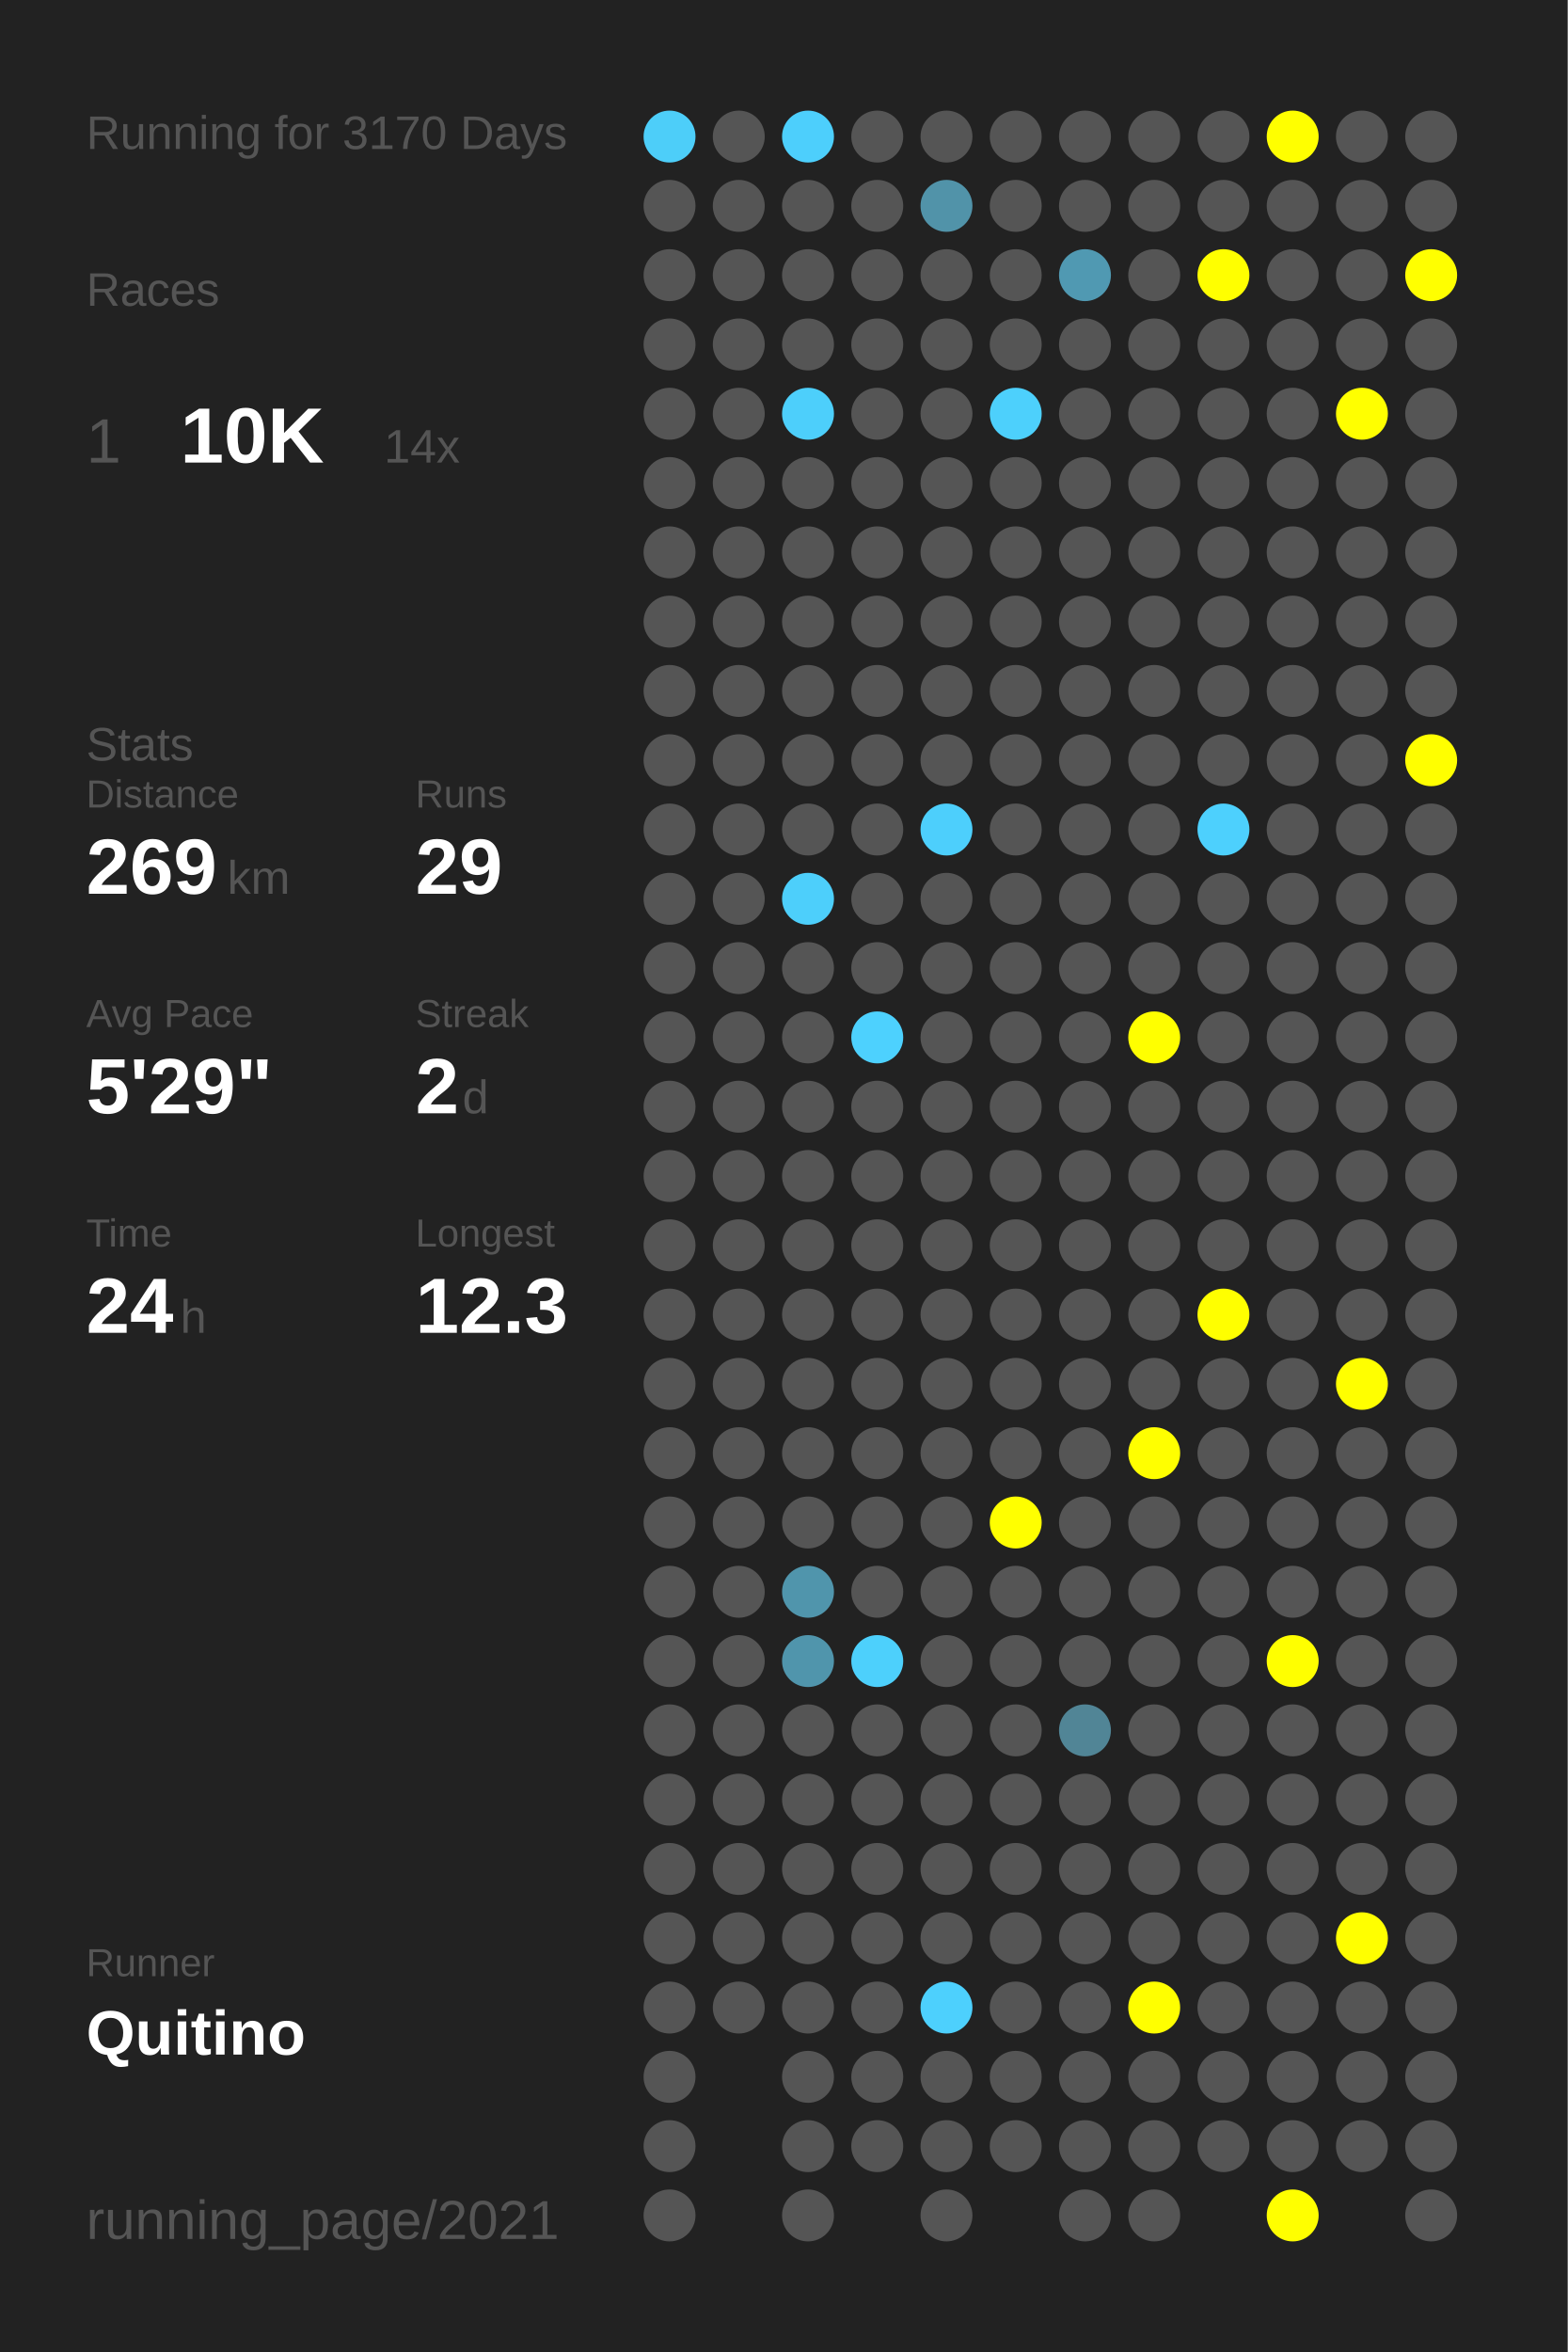
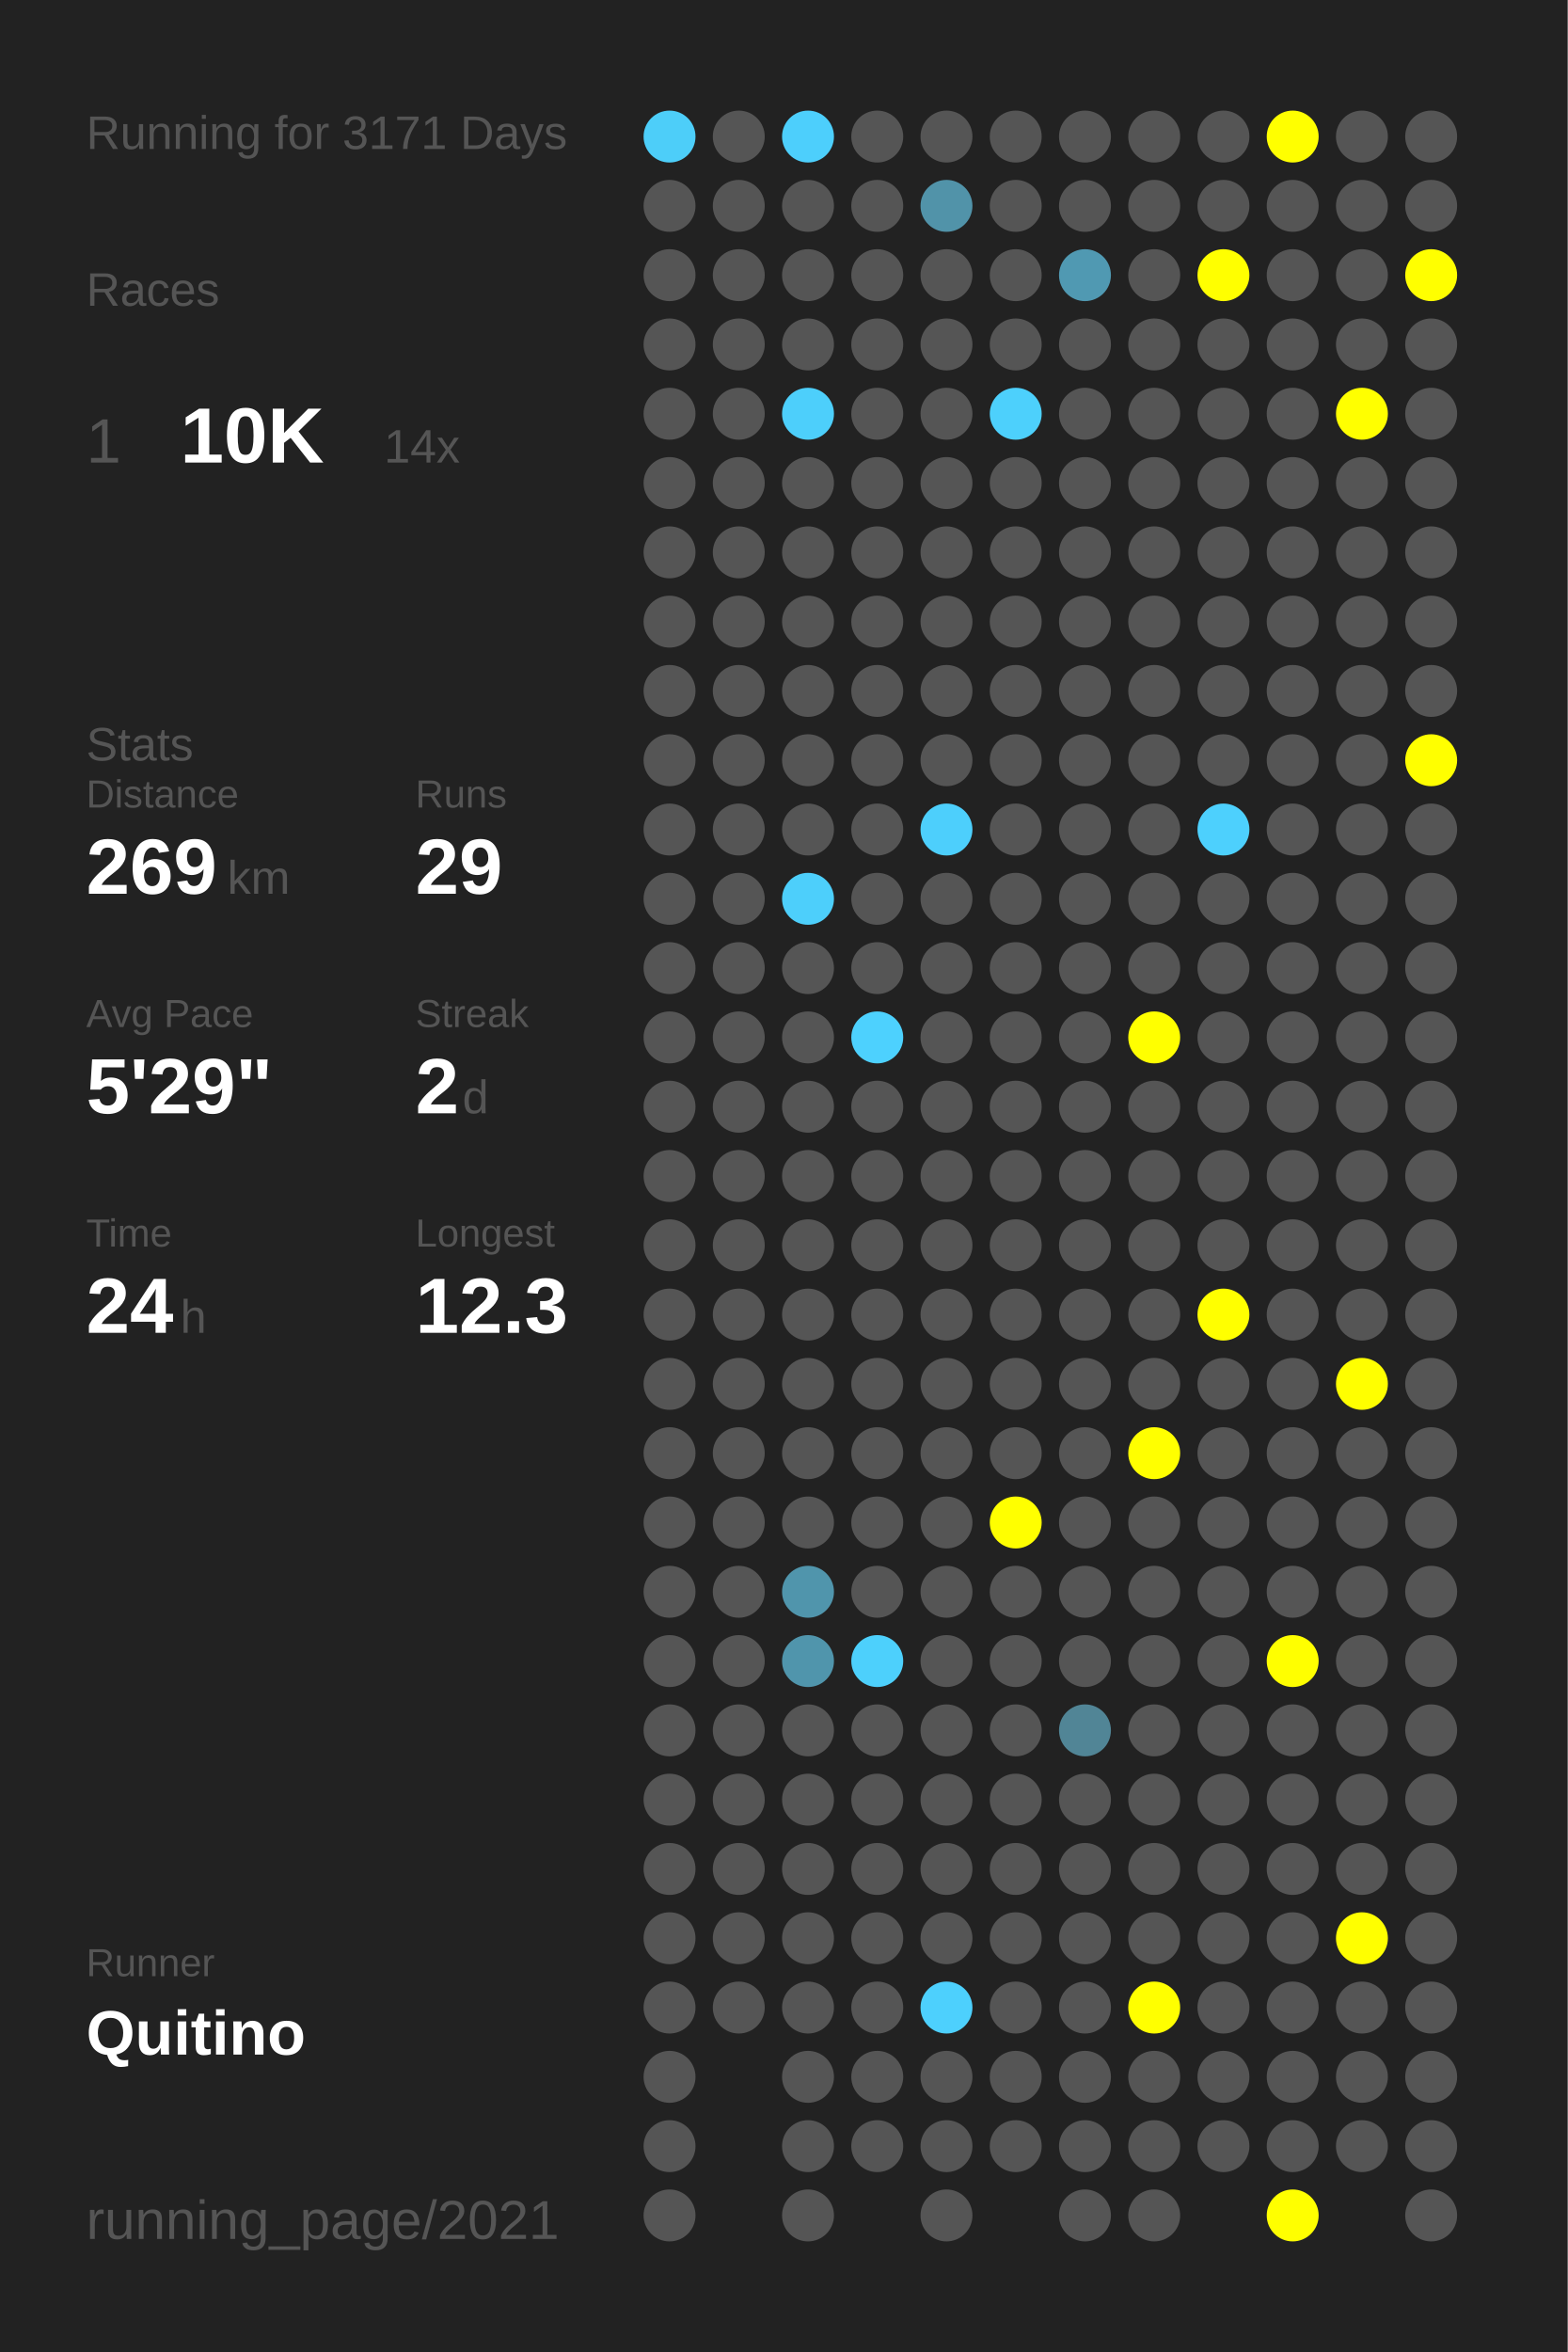
<svg xmlns="http://www.w3.org/2000/svg" baseProfile="full" height="300mm" version="1.1" viewBox="0,0,200,300" width="200mm">
  <defs />
  <rect fill="#222222" height="300" width="200" x="0" y="0" />
-   <text fill="#555555" style="font-size:6px; font-family:Arial;" x="11" y="19">Running for 3170 Days</text>
+   <text fill="#555555" style="font-size:6px; font-family:Arial;" x="11" y="19">Running for 3171 Days</text>
  <text fill="#555555" style="font-size:6px; font-family:Arial;" x="11" y="39">Races</text>
  <text fill="#555555" style="font-size:8px; font-family:Arial;" x="11" y="59">1</text>
  <text fill="#FFFFFF" style="font-size:10px; font-family:Arial; font-weight:bold;" x="23" y="59">10K</text>
  <text fill="#555555" style="font-size:6px; font-family:Arial;" x="49" y="59">14x</text>
  <text fill="#555555" style="font-size:6px; font-family:Arial;" x="11" y="97">Stats</text>
  <text fill="#555555" style="font-size:5px; font-family:Arial;" x="11" y="103">Distance</text>
  <text fill="#FFFFFF" style="font-size:10px; font-family:Arial; font-weight:bold;" x="11" y="114">269</text>
  <text fill="#555555" style="font-size:6px; font-family:Arial;" x="29" y="114">km</text>
  <text fill="#555555" style="font-size:5px; font-family:Arial;" x="53" y="103">Runs</text>
  <text fill="#FFFFFF" style="font-size:10px; font-family:Arial; font-weight:bold;" x="53" y="114">29</text>
  <text fill="#555555" style="font-size:5px; font-family:Arial;" x="11" y="131">Avg Pace</text>
  <text fill="#FFFFFF" style="font-size:10px; font-family:Arial; font-weight:bold;" x="11" y="142">5'29"</text>
  <text fill="#555555" style="font-size:5px; font-family:Arial;" x="53" y="131">Streak</text>
  <text fill="#FFFFFF" style="font-size:10px; font-family:Arial; font-weight:bold;" x="53" y="142">2</text>
  <text fill="#555555" style="font-size:6px; font-family:Arial;" x="59" y="142">d</text>
  <text fill="#555555" style="font-size:5px; font-family:Arial;" x="11" y="159">Time</text>
  <text fill="#FFFFFF" style="font-size:10px; font-family:Arial; font-weight:bold;" x="11" y="170">24</text>
  <text fill="#555555" style="font-size:6px; font-family:Arial;" x="23" y="170">h</text>
  <text fill="#555555" style="font-size:5px; font-family:Arial;" x="53" y="159">Longest</text>
  <text fill="#FFFFFF" style="font-size:10px; font-family:Arial; font-weight:bold;" x="53" y="170">12.3</text>
  <text fill="#555555" style="font-size:5px; font-family:Arial;" x="11" y="252.065">Runner</text>
  <text fill="#FFFFFF" style="font-size:8px; font-family:Arial; font-weight:bold;" x="11" y="262.065">Quitino</text>
  <text fill="#555555" style="font-size:7px; font-family:Arial;" x="11" y="285.581">running_page/2021</text>
  <circle cx="85.417" cy="17.419" fill="#4dcef9" r="3.312" />
  <circle cx="85.417" cy="26.258" fill="#555555" r="3.312" />
  <circle cx="85.417" cy="35.097" fill="#555555" r="3.312" />
  <circle cx="85.417" cy="43.935" fill="#555555" r="3.312" />
  <circle cx="85.417" cy="52.774" fill="#555555" r="3.312" />
  <circle cx="85.417" cy="61.613" fill="#555555" r="3.312" />
  <circle cx="85.417" cy="70.452" fill="#555555" r="3.312" />
  <circle cx="85.417" cy="79.29" fill="#555555" r="3.312" />
  <circle cx="85.417" cy="88.129" fill="#555555" r="3.312" />
  <circle cx="85.417" cy="96.968" fill="#555555" r="3.312" />
  <circle cx="85.417" cy="105.806" fill="#555555" r="3.312" />
  <circle cx="85.417" cy="114.645" fill="#555555" r="3.312" />
  <circle cx="85.417" cy="123.484" fill="#555555" r="3.312" />
  <circle cx="85.417" cy="132.323" fill="#555555" r="3.312" />
  <circle cx="85.417" cy="141.161" fill="#555555" r="3.312" />
  <circle cx="85.417" cy="150" fill="#555555" r="3.312" />
  <circle cx="85.417" cy="158.839" fill="#555555" r="3.312" />
  <circle cx="85.417" cy="167.677" fill="#555555" r="3.312" />
  <circle cx="85.417" cy="176.516" fill="#555555" r="3.312" />
  <circle cx="85.417" cy="185.355" fill="#555555" r="3.312" />
  <circle cx="85.417" cy="194.194" fill="#555555" r="3.312" />
  <circle cx="85.417" cy="203.032" fill="#555555" r="3.312" />
  <circle cx="85.417" cy="211.871" fill="#555555" r="3.312" />
  <circle cx="85.417" cy="220.71" fill="#555555" r="3.312" />
  <circle cx="85.417" cy="229.548" fill="#555555" r="3.312" />
  <circle cx="85.417" cy="238.387" fill="#555555" r="3.312" />
  <circle cx="85.417" cy="247.226" fill="#555555" r="3.312" />
  <circle cx="85.417" cy="256.065" fill="#555555" r="3.312" />
  <circle cx="85.417" cy="264.903" fill="#555555" r="3.312" />
  <circle cx="85.417" cy="273.742" fill="#555555" r="3.312" />
  <circle cx="85.417" cy="282.581" fill="#555555" r="3.312" />
  <circle cx="94.25" cy="17.419" fill="#555555" r="3.312" />
  <circle cx="94.25" cy="26.258" fill="#555555" r="3.312" />
  <circle cx="94.25" cy="35.097" fill="#555555" r="3.312" />
  <circle cx="94.25" cy="43.935" fill="#555555" r="3.312" />
  <circle cx="94.25" cy="52.774" fill="#555555" r="3.312" />
  <circle cx="94.25" cy="61.613" fill="#555555" r="3.312" />
  <circle cx="94.25" cy="70.452" fill="#555555" r="3.312" />
  <circle cx="94.25" cy="79.29" fill="#555555" r="3.312" />
  <circle cx="94.25" cy="88.129" fill="#555555" r="3.312" />
  <circle cx="94.25" cy="96.968" fill="#555555" r="3.312" />
  <circle cx="94.25" cy="105.806" fill="#555555" r="3.312" />
  <circle cx="94.25" cy="114.645" fill="#555555" r="3.312" />
  <circle cx="94.25" cy="123.484" fill="#555555" r="3.312" />
  <circle cx="94.25" cy="132.323" fill="#555555" r="3.312" />
  <circle cx="94.25" cy="141.161" fill="#555555" r="3.312" />
  <circle cx="94.25" cy="150" fill="#555555" r="3.312" />
  <circle cx="94.25" cy="158.839" fill="#555555" r="3.312" />
  <circle cx="94.25" cy="167.677" fill="#555555" r="3.312" />
  <circle cx="94.25" cy="176.516" fill="#555555" r="3.312" />
  <circle cx="94.25" cy="185.355" fill="#555555" r="3.312" />
  <circle cx="94.25" cy="194.194" fill="#555555" r="3.312" />
  <circle cx="94.25" cy="203.032" fill="#555555" r="3.312" />
  <circle cx="94.25" cy="211.871" fill="#555555" r="3.312" />
  <circle cx="94.25" cy="220.71" fill="#555555" r="3.312" />
  <circle cx="94.25" cy="229.548" fill="#555555" r="3.312" />
  <circle cx="94.25" cy="238.387" fill="#555555" r="3.312" />
  <circle cx="94.25" cy="247.226" fill="#555555" r="3.312" />
  <circle cx="94.25" cy="256.065" fill="#555555" r="3.312" />
  <circle cx="103.083" cy="17.419" fill="#4dcffc" r="3.312" />
  <circle cx="103.083" cy="26.258" fill="#555555" r="3.312" />
  <circle cx="103.083" cy="35.097" fill="#555555" r="3.312" />
  <circle cx="103.083" cy="43.935" fill="#555555" r="3.312" />
  <circle cx="103.083" cy="52.774" fill="#4dcffb" r="3.312" />
  <circle cx="103.083" cy="61.613" fill="#555555" r="3.312" />
  <circle cx="103.083" cy="70.452" fill="#555555" r="3.312" />
  <circle cx="103.083" cy="79.29" fill="#555555" r="3.312" />
  <circle cx="103.083" cy="88.129" fill="#555555" r="3.312" />
  <circle cx="103.083" cy="96.968" fill="#555555" r="3.312" />
  <circle cx="103.083" cy="105.806" fill="#555555" r="3.312" />
  <circle cx="103.083" cy="114.645" fill="#4dcffb" r="3.312" />
  <circle cx="103.083" cy="123.484" fill="#555555" r="3.312" />
  <circle cx="103.083" cy="132.323" fill="#555555" r="3.312" />
  <circle cx="103.083" cy="141.161" fill="#555555" r="3.312" />
  <circle cx="103.083" cy="150" fill="#555555" r="3.312" />
  <circle cx="103.083" cy="158.839" fill="#555555" r="3.312" />
  <circle cx="103.083" cy="167.677" fill="#555555" r="3.312" />
  <circle cx="103.083" cy="176.516" fill="#555555" r="3.312" />
  <circle cx="103.083" cy="185.355" fill="#555555" r="3.312" />
  <circle cx="103.083" cy="194.194" fill="#555555" r="3.312" />
  <circle cx="103.083" cy="203.032" fill="#5095ac" r="3.312" />
  <circle cx="103.083" cy="211.871" fill="#5095ac" r="3.312" />
  <circle cx="103.083" cy="220.71" fill="#555555" r="3.312" />
  <circle cx="103.083" cy="229.548" fill="#555555" r="3.312" />
  <circle cx="103.083" cy="238.387" fill="#555555" r="3.312" />
  <circle cx="103.083" cy="247.226" fill="#555555" r="3.312" />
  <circle cx="103.083" cy="256.065" fill="#555555" r="3.312" />
  <circle cx="103.083" cy="264.903" fill="#555555" r="3.312" />
  <circle cx="103.083" cy="273.742" fill="#555555" r="3.312" />
  <circle cx="103.083" cy="282.581" fill="#555555" r="3.312" />
  <circle cx="111.917" cy="17.419" fill="#555555" r="3.312" />
  <circle cx="111.917" cy="26.258" fill="#555555" r="3.312" />
  <circle cx="111.917" cy="35.097" fill="#555555" r="3.312" />
  <circle cx="111.917" cy="43.935" fill="#555555" r="3.312" />
  <circle cx="111.917" cy="52.774" fill="#555555" r="3.312" />
  <circle cx="111.917" cy="61.613" fill="#555555" r="3.312" />
  <circle cx="111.917" cy="70.452" fill="#555555" r="3.312" />
  <circle cx="111.917" cy="79.29" fill="#555555" r="3.312" />
  <circle cx="111.917" cy="88.129" fill="#555555" r="3.312" />
  <circle cx="111.917" cy="96.968" fill="#555555" r="3.312" />
  <circle cx="111.917" cy="105.806" fill="#555555" r="3.312" />
  <circle cx="111.917" cy="114.645" fill="#555555" r="3.312" />
  <circle cx="111.917" cy="123.484" fill="#555555" r="3.312" />
  <circle cx="111.917" cy="132.323" fill="#4dd1fe" r="3.312" />
  <circle cx="111.917" cy="141.161" fill="#555555" r="3.312" />
  <circle cx="111.917" cy="150" fill="#555555" r="3.312" />
  <circle cx="111.917" cy="158.839" fill="#555555" r="3.312" />
  <circle cx="111.917" cy="167.677" fill="#555555" r="3.312" />
  <circle cx="111.917" cy="176.516" fill="#555555" r="3.312" />
  <circle cx="111.917" cy="185.355" fill="#555555" r="3.312" />
  <circle cx="111.917" cy="194.194" fill="#555555" r="3.312" />
  <circle cx="111.917" cy="203.032" fill="#555555" r="3.312" />
  <circle cx="111.917" cy="211.871" fill="#4dd0fc" r="3.312" />
  <circle cx="111.917" cy="220.71" fill="#555555" r="3.312" />
  <circle cx="111.917" cy="229.548" fill="#555555" r="3.312" />
  <circle cx="111.917" cy="238.387" fill="#555555" r="3.312" />
  <circle cx="111.917" cy="247.226" fill="#555555" r="3.312" />
  <circle cx="111.917" cy="256.065" fill="#555555" r="3.312" />
  <circle cx="111.917" cy="264.903" fill="#555555" r="3.312" />
  <circle cx="111.917" cy="273.742" fill="#555555" r="3.312" />
  <circle cx="120.75" cy="17.419" fill="#555555" r="3.312" />
  <circle cx="120.75" cy="26.258" fill="#5193a9" r="3.312" />
  <circle cx="120.75" cy="35.097" fill="#555555" r="3.312" />
  <circle cx="120.75" cy="43.935" fill="#555555" r="3.312" />
  <circle cx="120.75" cy="52.774" fill="#555555" r="3.312" />
  <circle cx="120.75" cy="61.613" fill="#555555" r="3.312" />
  <circle cx="120.75" cy="70.452" fill="#555555" r="3.312" />
  <circle cx="120.75" cy="79.29" fill="#555555" r="3.312" />
  <circle cx="120.75" cy="88.129" fill="#555555" r="3.312" />
  <circle cx="120.75" cy="96.968" fill="#555555" r="3.312" />
  <circle cx="120.75" cy="105.806" fill="#4dcffc" r="3.312" />
  <circle cx="120.75" cy="114.645" fill="#555555" r="3.312" />
  <circle cx="120.75" cy="123.484" fill="#555555" r="3.312" />
  <circle cx="120.75" cy="132.323" fill="#555555" r="3.312" />
  <circle cx="120.75" cy="141.161" fill="#555555" r="3.312" />
  <circle cx="120.75" cy="150" fill="#555555" r="3.312" />
  <circle cx="120.75" cy="158.839" fill="#555555" r="3.312" />
  <circle cx="120.75" cy="167.677" fill="#555555" r="3.312" />
  <circle cx="120.75" cy="176.516" fill="#555555" r="3.312" />
  <circle cx="120.75" cy="185.355" fill="#555555" r="3.312" />
  <circle cx="120.75" cy="194.194" fill="#555555" r="3.312" />
  <circle cx="120.75" cy="203.032" fill="#555555" r="3.312" />
  <circle cx="120.75" cy="211.871" fill="#555555" r="3.312" />
  <circle cx="120.75" cy="220.71" fill="#555555" r="3.312" />
  <circle cx="120.75" cy="229.548" fill="#555555" r="3.312" />
  <circle cx="120.75" cy="238.387" fill="#555555" r="3.312" />
  <circle cx="120.75" cy="247.226" fill="#555555" r="3.312" />
  <circle cx="120.75" cy="256.065" fill="#4dd0fd" r="3.312" />
  <circle cx="120.75" cy="264.903" fill="#555555" r="3.312" />
  <circle cx="120.75" cy="273.742" fill="#555555" r="3.312" />
  <circle cx="120.75" cy="282.581" fill="#555555" r="3.312" />
  <circle cx="129.583" cy="17.419" fill="#555555" r="3.312" />
  <circle cx="129.583" cy="26.258" fill="#555555" r="3.312" />
  <circle cx="129.583" cy="35.097" fill="#555555" r="3.312" />
  <circle cx="129.583" cy="43.935" fill="#555555" r="3.312" />
  <circle cx="129.583" cy="52.774" fill="#4dd0fc" r="3.312" />
  <circle cx="129.583" cy="61.613" fill="#555555" r="3.312" />
  <circle cx="129.583" cy="70.452" fill="#555555" r="3.312" />
  <circle cx="129.583" cy="79.29" fill="#555555" r="3.312" />
  <circle cx="129.583" cy="88.129" fill="#555555" r="3.312" />
  <circle cx="129.583" cy="96.968" fill="#555555" r="3.312" />
  <circle cx="129.583" cy="105.806" fill="#555555" r="3.312" />
  <circle cx="129.583" cy="114.645" fill="#555555" r="3.312" />
  <circle cx="129.583" cy="123.484" fill="#555555" r="3.312" />
  <circle cx="129.583" cy="132.323" fill="#555555" r="3.312" />
  <circle cx="129.583" cy="141.161" fill="#555555" r="3.312" />
  <circle cx="129.583" cy="150" fill="#555555" r="3.312" />
  <circle cx="129.583" cy="158.839" fill="#555555" r="3.312" />
  <circle cx="129.583" cy="167.677" fill="#555555" r="3.312" />
  <circle cx="129.583" cy="176.516" fill="#555555" r="3.312" />
  <circle cx="129.583" cy="185.355" fill="#555555" r="3.312" />
  <circle cx="129.583" cy="194.194" fill="#FFFF00" r="3.312" />
  <circle cx="129.583" cy="203.032" fill="#555555" r="3.312" />
  <circle cx="129.583" cy="211.871" fill="#555555" r="3.312" />
  <circle cx="129.583" cy="220.71" fill="#555555" r="3.312" />
  <circle cx="129.583" cy="229.548" fill="#555555" r="3.312" />
  <circle cx="129.583" cy="238.387" fill="#555555" r="3.312" />
  <circle cx="129.583" cy="247.226" fill="#555555" r="3.312" />
  <circle cx="129.583" cy="256.065" fill="#555555" r="3.312" />
  <circle cx="129.583" cy="264.903" fill="#555555" r="3.312" />
  <circle cx="129.583" cy="273.742" fill="#555555" r="3.312" />
  <circle cx="138.417" cy="17.419" fill="#555555" r="3.312" />
  <circle cx="138.417" cy="26.258" fill="#555555" r="3.312" />
  <circle cx="138.417" cy="35.097" fill="#5099b2" r="3.312" />
  <circle cx="138.417" cy="43.935" fill="#555555" r="3.312" />
  <circle cx="138.417" cy="52.774" fill="#555555" r="3.312" />
  <circle cx="138.417" cy="61.613" fill="#555555" r="3.312" />
  <circle cx="138.417" cy="70.452" fill="#555555" r="3.312" />
  <circle cx="138.417" cy="79.29" fill="#555555" r="3.312" />
  <circle cx="138.417" cy="88.129" fill="#555555" r="3.312" />
  <circle cx="138.417" cy="96.968" fill="#555555" r="3.312" />
  <circle cx="138.417" cy="105.806" fill="#555555" r="3.312" />
  <circle cx="138.417" cy="114.645" fill="#555555" r="3.312" />
  <circle cx="138.417" cy="123.484" fill="#555555" r="3.312" />
  <circle cx="138.417" cy="132.323" fill="#555555" r="3.312" />
  <circle cx="138.417" cy="141.161" fill="#555555" r="3.312" />
  <circle cx="138.417" cy="150" fill="#555555" r="3.312" />
  <circle cx="138.417" cy="158.839" fill="#555555" r="3.312" />
  <circle cx="138.417" cy="167.677" fill="#555555" r="3.312" />
  <circle cx="138.417" cy="176.516" fill="#555555" r="3.312" />
  <circle cx="138.417" cy="185.355" fill="#555555" r="3.312" />
  <circle cx="138.417" cy="194.194" fill="#555555" r="3.312" />
  <circle cx="138.417" cy="203.032" fill="#555555" r="3.312" />
  <circle cx="138.417" cy="211.871" fill="#555555" r="3.312" />
  <circle cx="138.417" cy="220.71" fill="#518596" r="3.312" />
  <circle cx="138.417" cy="229.548" fill="#555555" r="3.312" />
  <circle cx="138.417" cy="238.387" fill="#555555" r="3.312" />
  <circle cx="138.417" cy="247.226" fill="#555555" r="3.312" />
  <circle cx="138.417" cy="256.065" fill="#555555" r="3.312" />
  <circle cx="138.417" cy="264.903" fill="#555555" r="3.312" />
  <circle cx="138.417" cy="273.742" fill="#555555" r="3.312" />
  <circle cx="138.417" cy="282.581" fill="#555555" r="3.312" />
  <circle cx="147.25" cy="17.419" fill="#555555" r="3.312" />
  <circle cx="147.25" cy="26.258" fill="#555555" r="3.312" />
  <circle cx="147.25" cy="35.097" fill="#555555" r="3.312" />
  <circle cx="147.25" cy="43.935" fill="#555555" r="3.312" />
  <circle cx="147.25" cy="52.774" fill="#555555" r="3.312" />
  <circle cx="147.25" cy="61.613" fill="#555555" r="3.312" />
  <circle cx="147.25" cy="70.452" fill="#555555" r="3.312" />
  <circle cx="147.25" cy="79.29" fill="#555555" r="3.312" />
  <circle cx="147.25" cy="88.129" fill="#555555" r="3.312" />
  <circle cx="147.25" cy="96.968" fill="#555555" r="3.312" />
  <circle cx="147.25" cy="105.806" fill="#555555" r="3.312" />
  <circle cx="147.25" cy="114.645" fill="#555555" r="3.312" />
  <circle cx="147.25" cy="123.484" fill="#555555" r="3.312" />
  <circle cx="147.25" cy="132.323" fill="#FFFF00" r="3.312" />
  <circle cx="147.25" cy="141.161" fill="#555555" r="3.312" />
  <circle cx="147.25" cy="150" fill="#555555" r="3.312" />
  <circle cx="147.25" cy="158.839" fill="#555555" r="3.312" />
  <circle cx="147.25" cy="167.677" fill="#555555" r="3.312" />
  <circle cx="147.25" cy="176.516" fill="#555555" r="3.312" />
  <circle cx="147.25" cy="185.355" fill="#FFFF00" r="3.312" />
  <circle cx="147.25" cy="194.194" fill="#555555" r="3.312" />
  <circle cx="147.25" cy="203.032" fill="#555555" r="3.312" />
  <circle cx="147.25" cy="211.871" fill="#555555" r="3.312" />
  <circle cx="147.25" cy="220.71" fill="#555555" r="3.312" />
  <circle cx="147.25" cy="229.548" fill="#555555" r="3.312" />
  <circle cx="147.25" cy="238.387" fill="#555555" r="3.312" />
  <circle cx="147.25" cy="247.226" fill="#555555" r="3.312" />
  <circle cx="147.25" cy="256.065" fill="#FFFF00" r="3.312" />
  <circle cx="147.25" cy="264.903" fill="#555555" r="3.312" />
  <circle cx="147.25" cy="273.742" fill="#555555" r="3.312" />
  <circle cx="147.25" cy="282.581" fill="#555555" r="3.312" />
  <circle cx="156.083" cy="17.419" fill="#555555" r="3.312" />
  <circle cx="156.083" cy="26.258" fill="#555555" r="3.312" />
  <circle cx="156.083" cy="35.097" fill="#FFFF00" r="3.312" />
  <circle cx="156.083" cy="43.935" fill="#555555" r="3.312" />
  <circle cx="156.083" cy="52.774" fill="#555555" r="3.312" />
  <circle cx="156.083" cy="61.613" fill="#555555" r="3.312" />
  <circle cx="156.083" cy="70.452" fill="#555555" r="3.312" />
  <circle cx="156.083" cy="79.29" fill="#555555" r="3.312" />
  <circle cx="156.083" cy="88.129" fill="#555555" r="3.312" />
  <circle cx="156.083" cy="96.968" fill="#555555" r="3.312" />
  <circle cx="156.083" cy="105.806" fill="#4dd0fd" r="3.312" />
  <circle cx="156.083" cy="114.645" fill="#555555" r="3.312" />
  <circle cx="156.083" cy="123.484" fill="#555555" r="3.312" />
  <circle cx="156.083" cy="132.323" fill="#555555" r="3.312" />
  <circle cx="156.083" cy="141.161" fill="#555555" r="3.312" />
  <circle cx="156.083" cy="150" fill="#555555" r="3.312" />
  <circle cx="156.083" cy="158.839" fill="#555555" r="3.312" />
  <circle cx="156.083" cy="167.677" fill="#FFFF00" r="3.312" />
  <circle cx="156.083" cy="176.516" fill="#555555" r="3.312" />
  <circle cx="156.083" cy="185.355" fill="#555555" r="3.312" />
  <circle cx="156.083" cy="194.194" fill="#555555" r="3.312" />
  <circle cx="156.083" cy="203.032" fill="#555555" r="3.312" />
  <circle cx="156.083" cy="211.871" fill="#555555" r="3.312" />
  <circle cx="156.083" cy="220.71" fill="#555555" r="3.312" />
  <circle cx="156.083" cy="229.548" fill="#555555" r="3.312" />
  <circle cx="156.083" cy="238.387" fill="#555555" r="3.312" />
  <circle cx="156.083" cy="247.226" fill="#555555" r="3.312" />
  <circle cx="156.083" cy="256.065" fill="#555555" r="3.312" />
  <circle cx="156.083" cy="264.903" fill="#555555" r="3.312" />
  <circle cx="156.083" cy="273.742" fill="#555555" r="3.312" />
  <circle cx="164.917" cy="17.419" fill="#FFFF00" r="3.312" />
  <circle cx="164.917" cy="26.258" fill="#555555" r="3.312" />
  <circle cx="164.917" cy="35.097" fill="#555555" r="3.312" />
  <circle cx="164.917" cy="43.935" fill="#555555" r="3.312" />
  <circle cx="164.917" cy="52.774" fill="#555555" r="3.312" />
  <circle cx="164.917" cy="61.613" fill="#555555" r="3.312" />
  <circle cx="164.917" cy="70.452" fill="#555555" r="3.312" />
  <circle cx="164.917" cy="79.29" fill="#555555" r="3.312" />
  <circle cx="164.917" cy="88.129" fill="#555555" r="3.312" />
  <circle cx="164.917" cy="96.968" fill="#555555" r="3.312" />
  <circle cx="164.917" cy="105.806" fill="#555555" r="3.312" />
  <circle cx="164.917" cy="114.645" fill="#555555" r="3.312" />
  <circle cx="164.917" cy="123.484" fill="#555555" r="3.312" />
  <circle cx="164.917" cy="132.323" fill="#555555" r="3.312" />
  <circle cx="164.917" cy="141.161" fill="#555555" r="3.312" />
  <circle cx="164.917" cy="150" fill="#555555" r="3.312" />
  <circle cx="164.917" cy="158.839" fill="#555555" r="3.312" />
  <circle cx="164.917" cy="167.677" fill="#555555" r="3.312" />
  <circle cx="164.917" cy="176.516" fill="#555555" r="3.312" />
  <circle cx="164.917" cy="185.355" fill="#555555" r="3.312" />
  <circle cx="164.917" cy="194.194" fill="#555555" r="3.312" />
  <circle cx="164.917" cy="203.032" fill="#555555" r="3.312" />
  <circle cx="164.917" cy="211.871" fill="#FFFF00" r="3.312" />
  <circle cx="164.917" cy="220.71" fill="#555555" r="3.312" />
  <circle cx="164.917" cy="229.548" fill="#555555" r="3.312" />
  <circle cx="164.917" cy="238.387" fill="#555555" r="3.312" />
  <circle cx="164.917" cy="247.226" fill="#555555" r="3.312" />
  <circle cx="164.917" cy="256.065" fill="#555555" r="3.312" />
  <circle cx="164.917" cy="264.903" fill="#555555" r="3.312" />
  <circle cx="164.917" cy="273.742" fill="#555555" r="3.312" />
  <circle cx="164.917" cy="282.581" fill="#FFFF00" r="3.312" />
  <circle cx="173.75" cy="17.419" fill="#555555" r="3.312" />
  <circle cx="173.75" cy="26.258" fill="#555555" r="3.312" />
  <circle cx="173.75" cy="35.097" fill="#555555" r="3.312" />
  <circle cx="173.75" cy="43.935" fill="#555555" r="3.312" />
  <circle cx="173.75" cy="52.774" fill="#FFFF00" r="3.312" />
  <circle cx="173.75" cy="61.613" fill="#555555" r="3.312" />
  <circle cx="173.75" cy="70.452" fill="#555555" r="3.312" />
  <circle cx="173.75" cy="79.29" fill="#555555" r="3.312" />
  <circle cx="173.75" cy="88.129" fill="#555555" r="3.312" />
  <circle cx="173.75" cy="96.968" fill="#555555" r="3.312" />
  <circle cx="173.75" cy="105.806" fill="#555555" r="3.312" />
  <circle cx="173.75" cy="114.645" fill="#555555" r="3.312" />
  <circle cx="173.75" cy="123.484" fill="#555555" r="3.312" />
  <circle cx="173.75" cy="132.323" fill="#555555" r="3.312" />
  <circle cx="173.75" cy="141.161" fill="#555555" r="3.312" />
  <circle cx="173.75" cy="150" fill="#555555" r="3.312" />
  <circle cx="173.75" cy="158.839" fill="#555555" r="3.312" />
  <circle cx="173.75" cy="167.677" fill="#555555" r="3.312" />
  <circle cx="173.75" cy="176.516" fill="#FFFF00" r="3.312" />
  <circle cx="173.75" cy="185.355" fill="#555555" r="3.312" />
  <circle cx="173.75" cy="194.194" fill="#555555" r="3.312" />
  <circle cx="173.75" cy="203.032" fill="#555555" r="3.312" />
  <circle cx="173.75" cy="211.871" fill="#555555" r="3.312" />
  <circle cx="173.75" cy="220.71" fill="#555555" r="3.312" />
  <circle cx="173.75" cy="229.548" fill="#555555" r="3.312" />
  <circle cx="173.75" cy="238.387" fill="#555555" r="3.312" />
  <circle cx="173.75" cy="247.226" fill="#FFFF00" r="3.312" />
  <circle cx="173.75" cy="256.065" fill="#555555" r="3.312" />
  <circle cx="173.75" cy="264.903" fill="#555555" r="3.312" />
  <circle cx="173.75" cy="273.742" fill="#555555" r="3.312" />
  <circle cx="182.583" cy="17.419" fill="#555555" r="3.312" />
  <circle cx="182.583" cy="26.258" fill="#555555" r="3.312" />
  <circle cx="182.583" cy="35.097" fill="#FFFF00" r="3.312" />
  <circle cx="182.583" cy="43.935" fill="#555555" r="3.312" />
  <circle cx="182.583" cy="52.774" fill="#555555" r="3.312" />
  <circle cx="182.583" cy="61.613" fill="#555555" r="3.312" />
  <circle cx="182.583" cy="70.452" fill="#555555" r="3.312" />
  <circle cx="182.583" cy="79.29" fill="#555555" r="3.312" />
  <circle cx="182.583" cy="88.129" fill="#555555" r="3.312" />
  <circle cx="182.583" cy="96.968" fill="#FFFF00" r="3.312" />
  <circle cx="182.583" cy="105.806" fill="#555555" r="3.312" />
  <circle cx="182.583" cy="114.645" fill="#555555" r="3.312" />
  <circle cx="182.583" cy="123.484" fill="#555555" r="3.312" />
  <circle cx="182.583" cy="132.323" fill="#555555" r="3.312" />
  <circle cx="182.583" cy="141.161" fill="#555555" r="3.312" />
  <circle cx="182.583" cy="150" fill="#555555" r="3.312" />
  <circle cx="182.583" cy="158.839" fill="#555555" r="3.312" />
  <circle cx="182.583" cy="167.677" fill="#555555" r="3.312" />
  <circle cx="182.583" cy="176.516" fill="#555555" r="3.312" />
  <circle cx="182.583" cy="185.355" fill="#555555" r="3.312" />
  <circle cx="182.583" cy="194.194" fill="#555555" r="3.312" />
  <circle cx="182.583" cy="203.032" fill="#555555" r="3.312" />
  <circle cx="182.583" cy="211.871" fill="#555555" r="3.312" />
  <circle cx="182.583" cy="220.71" fill="#555555" r="3.312" />
  <circle cx="182.583" cy="229.548" fill="#555555" r="3.312" />
  <circle cx="182.583" cy="238.387" fill="#555555" r="3.312" />
  <circle cx="182.583" cy="247.226" fill="#555555" r="3.312" />
  <circle cx="182.583" cy="256.065" fill="#555555" r="3.312" />
  <circle cx="182.583" cy="264.903" fill="#555555" r="3.312" />
  <circle cx="182.583" cy="273.742" fill="#555555" r="3.312" />
  <circle cx="182.583" cy="282.581" fill="#555555" r="3.312" />
</svg>
